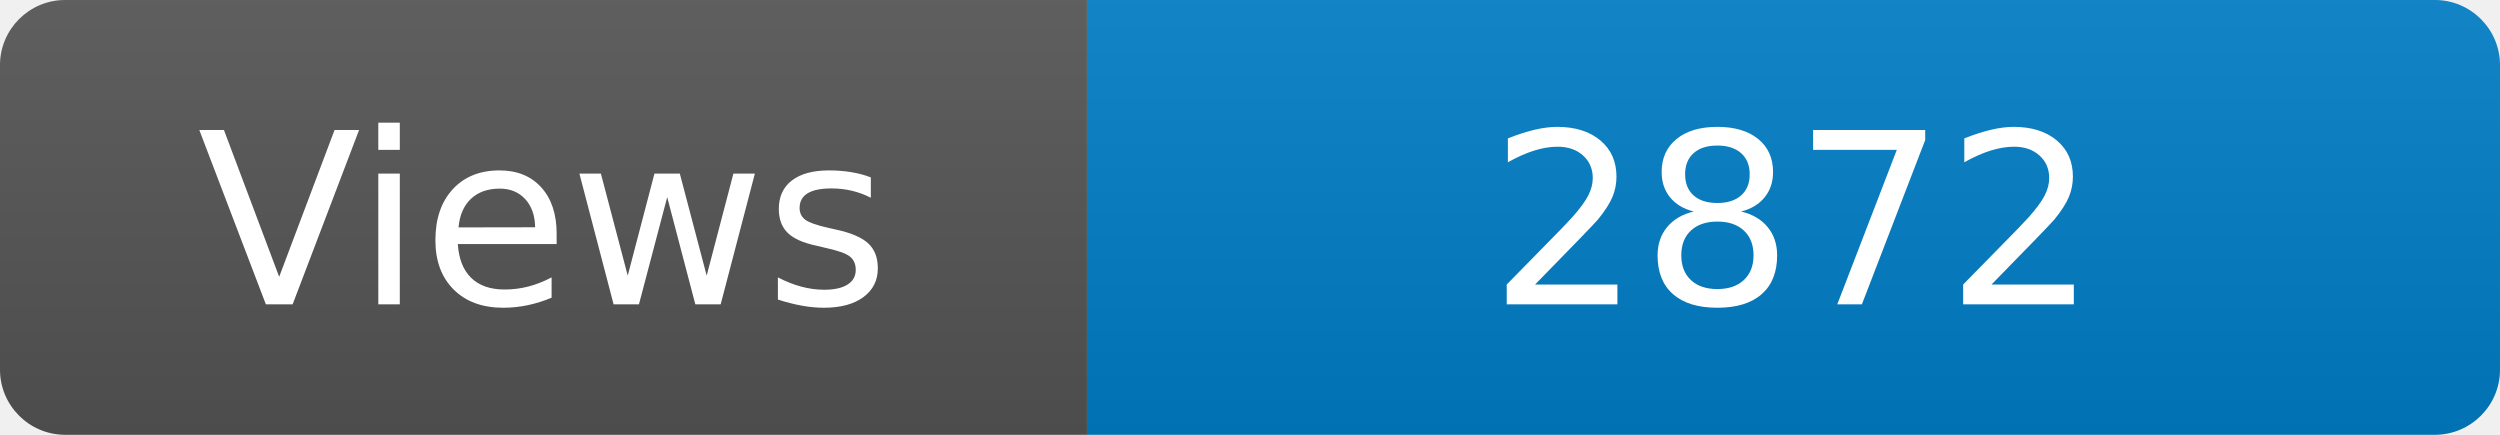
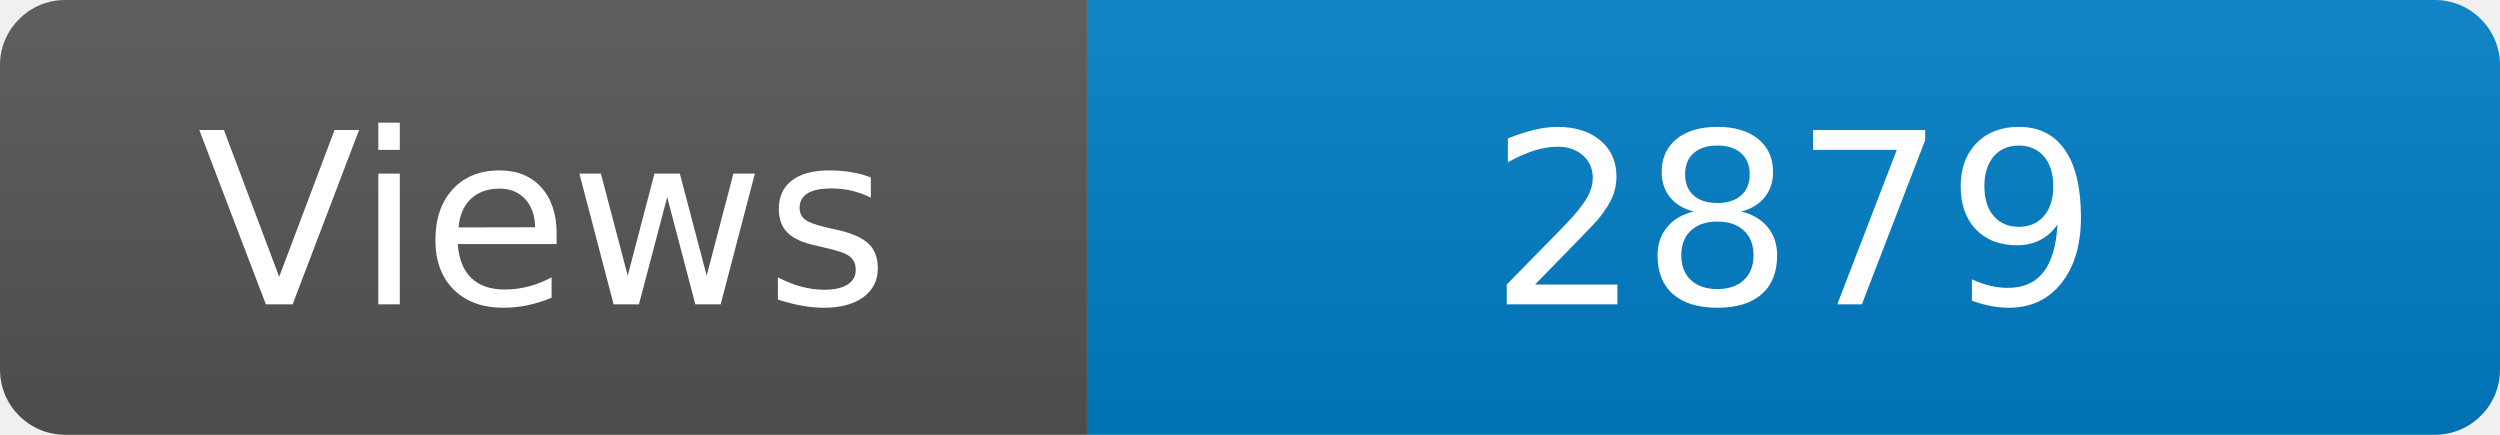
<svg xmlns="http://www.w3.org/2000/svg" width="115" height="20" role="img" aria-label="Maintained?: yes">
  <linearGradient id="s" x2="0" y2="100%">
    <stop offset="0" stop-color="#bbb" stop-opacity=".1" />
    <stop offset="1" stop-opacity=".1" />
  </linearGradient>
  <clipPath id="r">
    <rect width="115" height="20" rx="3" fill="#fff" />
  </clipPath>
  <g clip-path="url(#r)">
    <rect width="50" height="20" fill="#555" />
    <rect x="50" width="160" height="20" fill="#007ec6" />
    <rect width="115" height="20" fill="url(#s)" />
  </g>
  <g fill="#fff" text-anchor="middle" font-family="Verdana,Geneva,DejaVu Sans,sans-serif" font-size="110">
    <text x="250" y="140" transform="scale(.1)" fill="#fff">Views</text>
-     <text x="825" y="140" transform="scale(.1)" fill="#fff">2872</text>
+     <text x="825" y="140" transform="scale(.1)" fill="#fff">2879</text>
  </g>
</svg>
